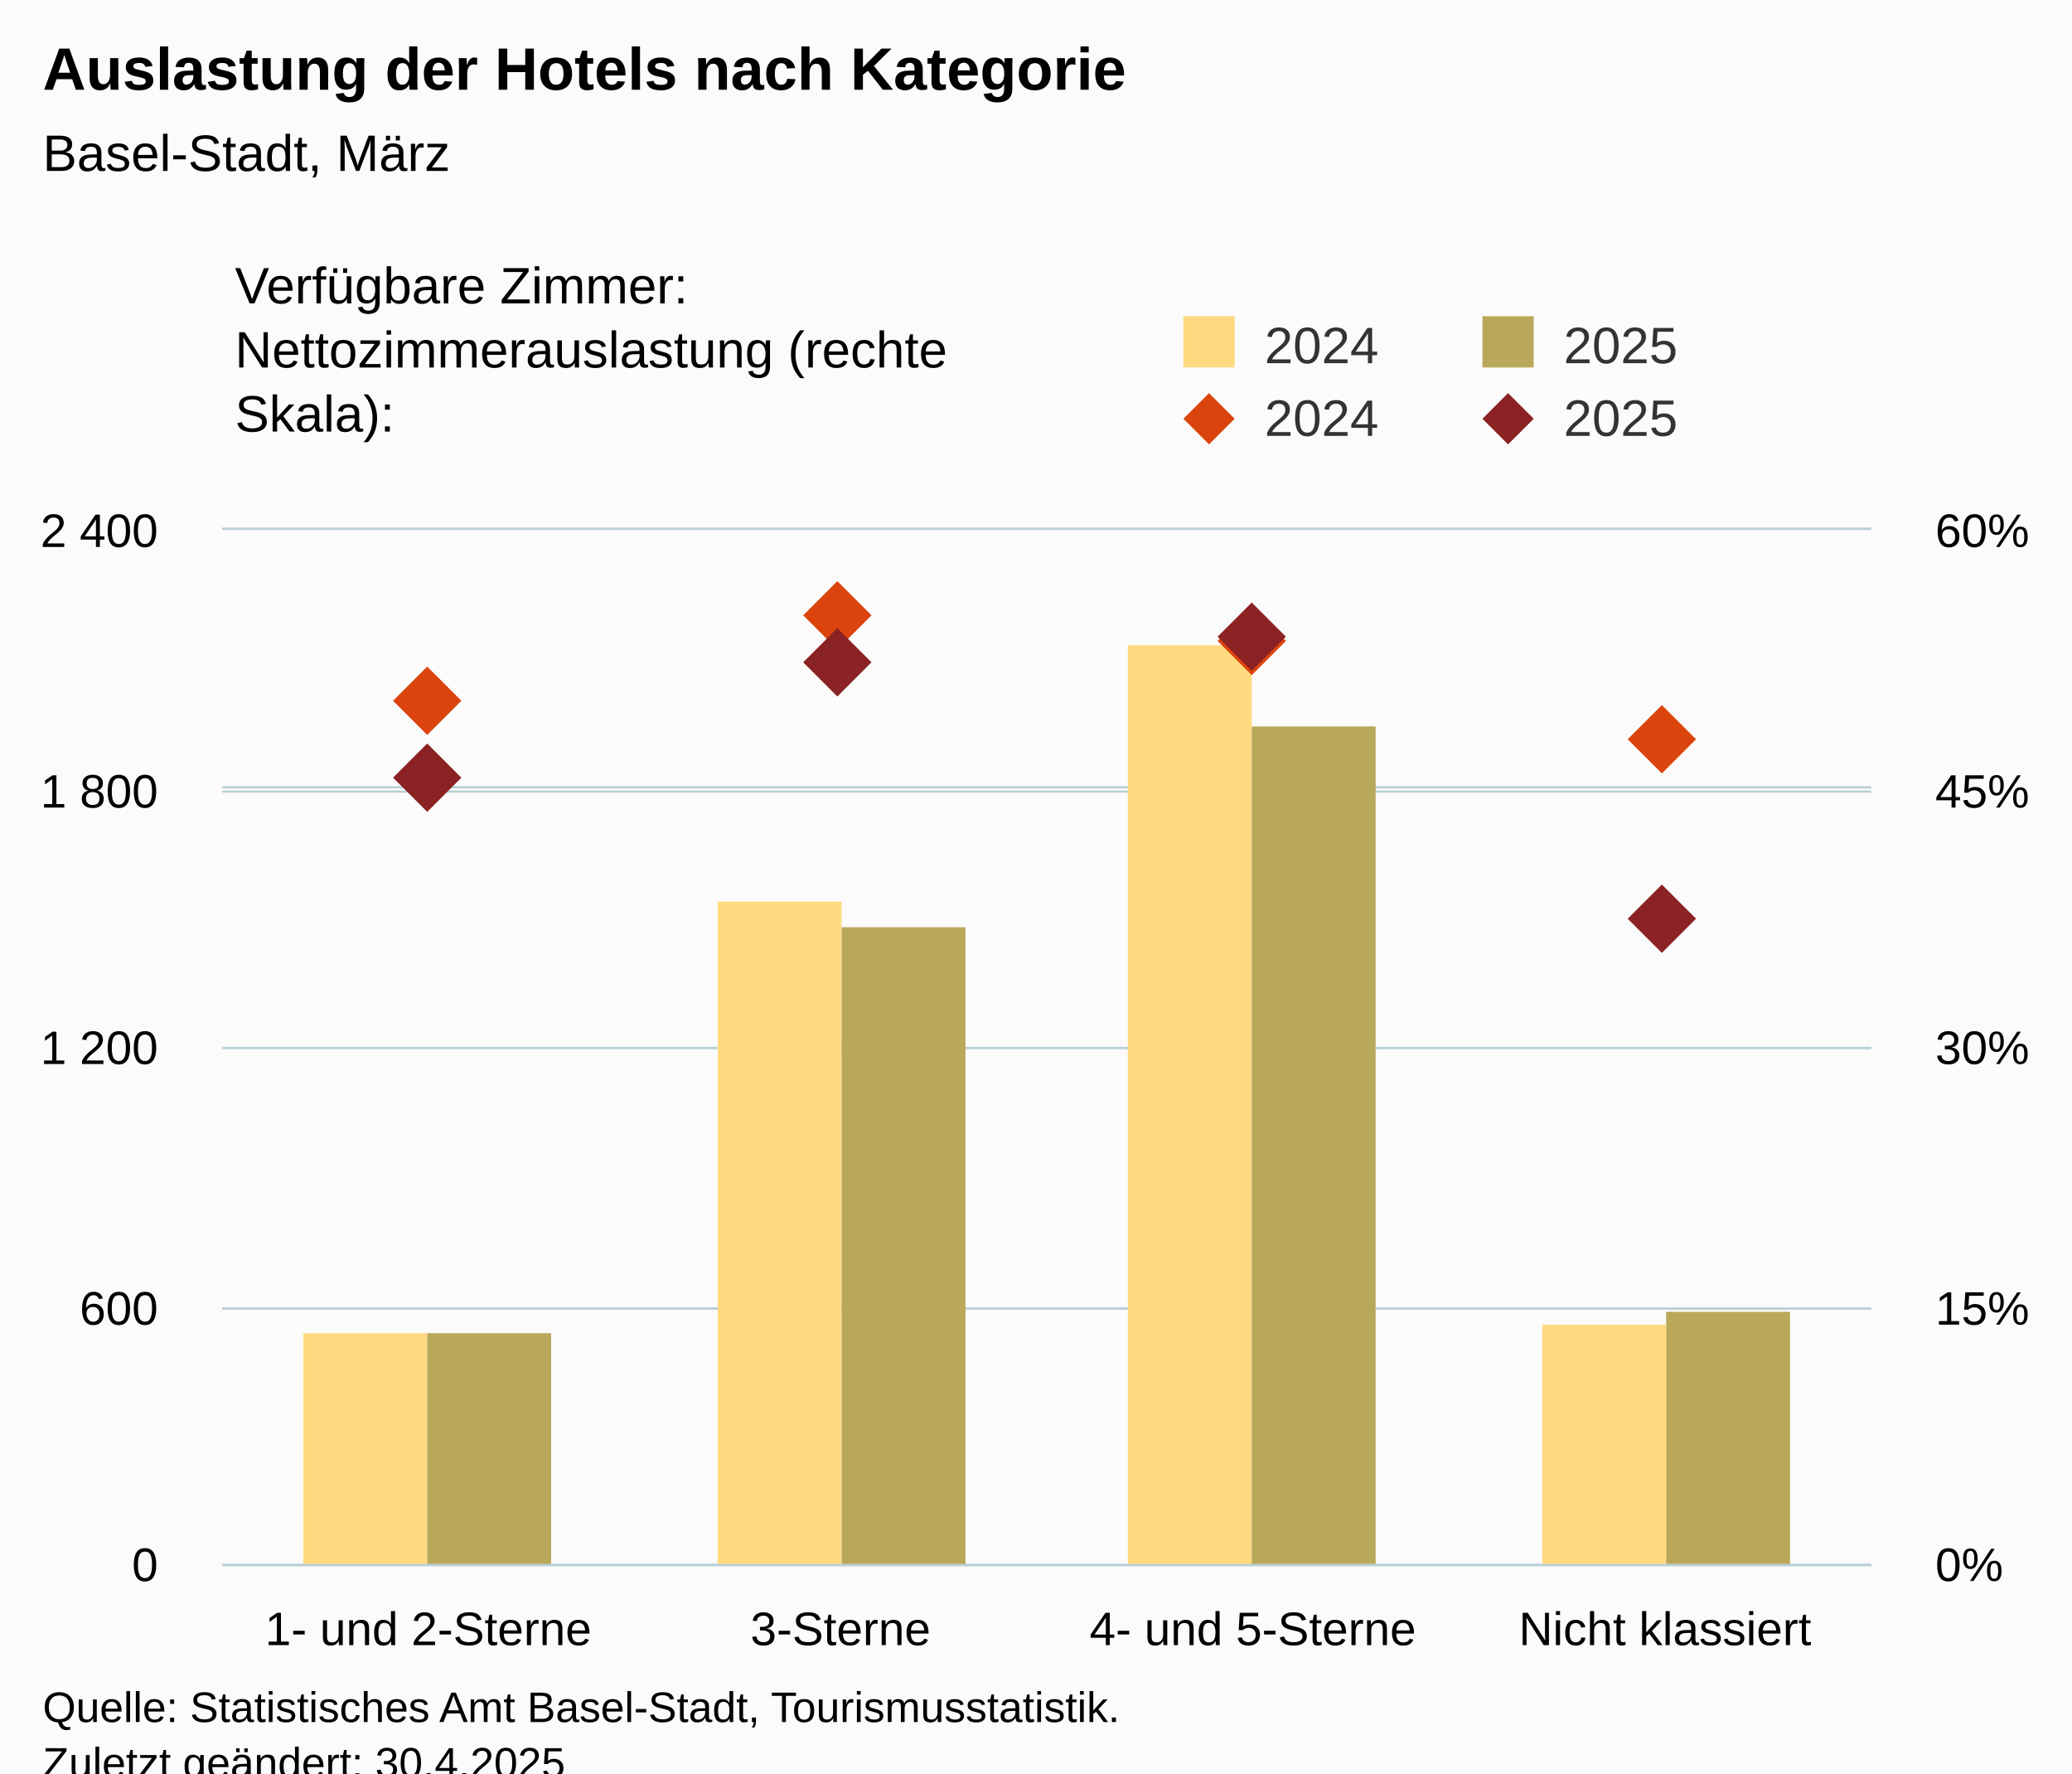
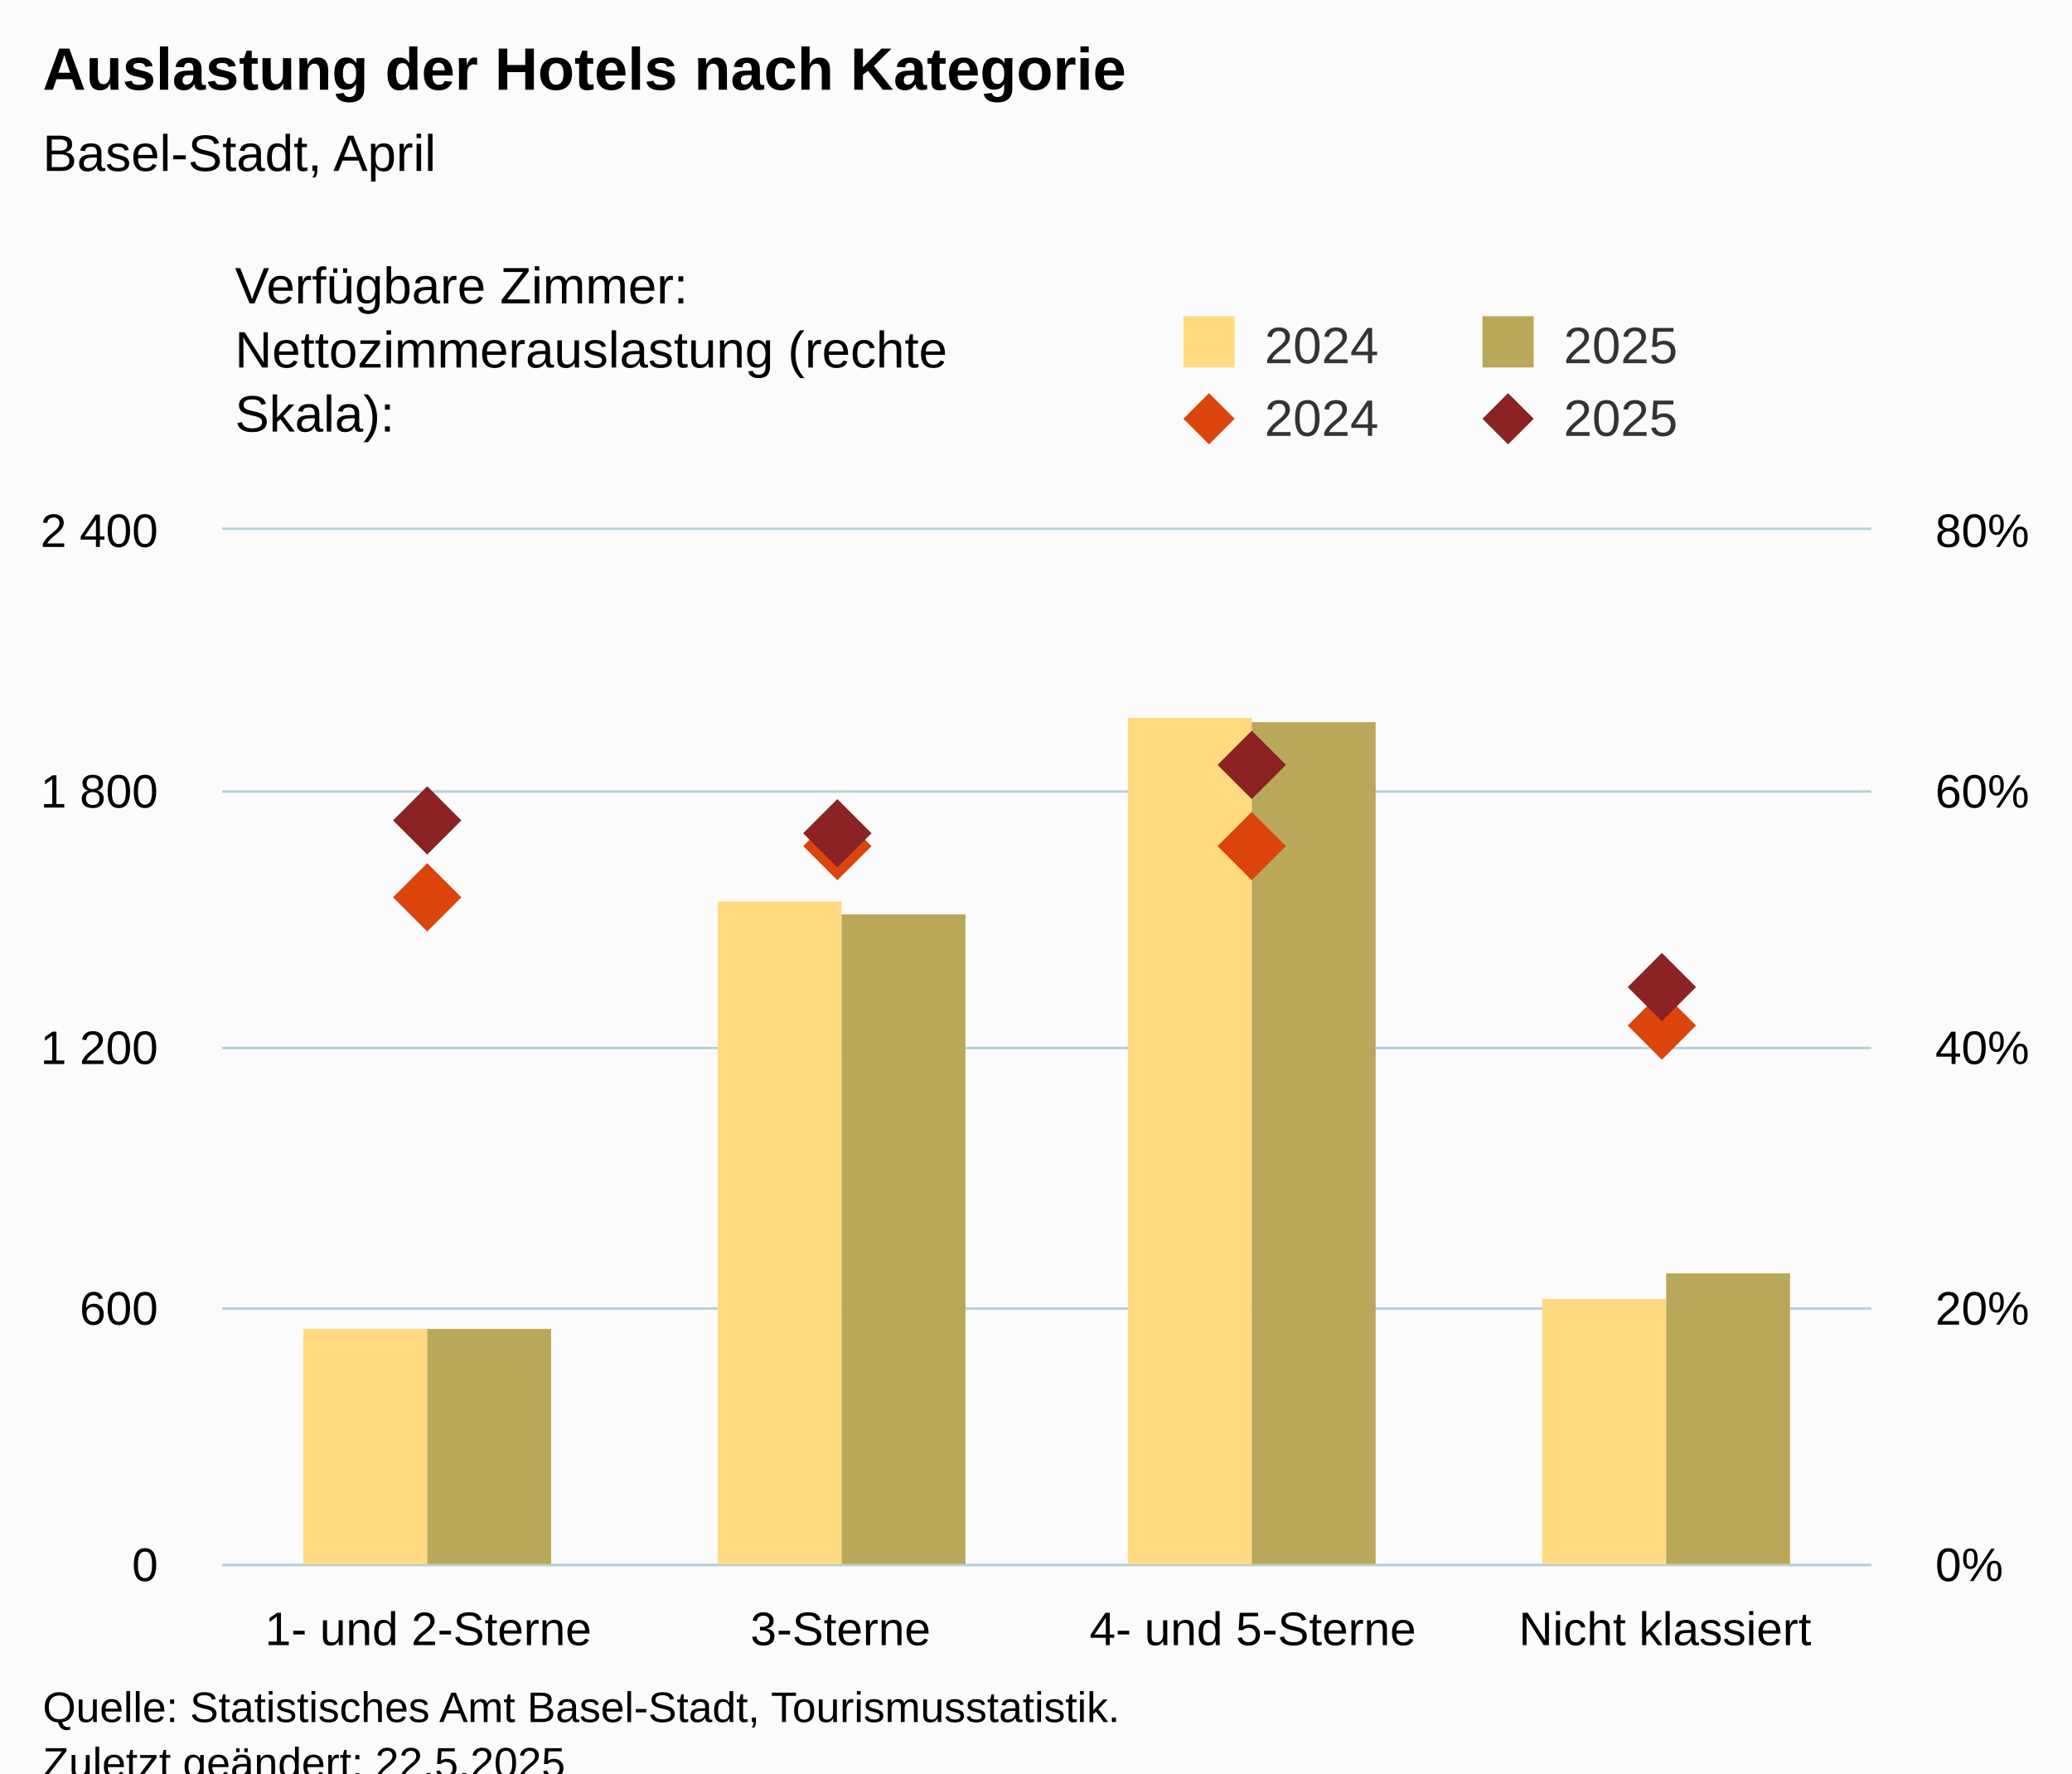
<svg xmlns="http://www.w3.org/2000/svg" version="1.1" class="highcharts-root" style="font-family:Arial;font-size:12px;" viewBox="0 0 485 415">
  <defs>
-     <clipPath id="highcharts-s6gptn1-25-">
+     <clipPath id="highcharts-j04dkq5-25-">
      <rect x="0" y="0" width="386" height="242" fill="none" />
    </clipPath>
-     <clipPath id="highcharts-s6gptn1-30-">
+     <clipPath id="highcharts-j04dkq5-30-">
      <rect x="0" y="0" width="386" height="242" fill="none" />
    </clipPath>
-     <clipPath id="highcharts-s6gptn1-39-">
+     <clipPath id="highcharts-j04dkq5-39-">
      <rect x="0" y="0" width="386" height="242" fill="none" />
    </clipPath>
-     <clipPath id="highcharts-s6gptn1-44-">
+     <clipPath id="highcharts-j04dkq5-44-">
      <rect x="52" y="124" width="386" height="242" fill="none" />
    </clipPath>
  </defs>
  <rect fill="#fbfbfb" class="highcharts-background" x="0" y="0" width="485" height="428" rx="0" ry="0" />
  <rect fill="none" class="highcharts-plot-background" x="52" y="124" width="386" height="242" />
  <g class="highcharts-pane-group" data-z-index="0" />
  <g class="highcharts-grid highcharts-xaxis-grid" data-z-index="1">
    <path fill="none" data-z-index="1" class="highcharts-grid-line" d="M 148.5 124 L 148.5 366" opacity="1" />
    <path fill="none" data-z-index="1" class="highcharts-grid-line" d="M 244.5 124 L 244.5 366" opacity="1" />
    <path fill="none" data-z-index="1" class="highcharts-grid-line" d="M 341.5 124 L 341.5 366" opacity="1" />
    <path fill="none" data-z-index="1" class="highcharts-grid-line" d="M 437.5 124 L 437.5 366" opacity="1" />
    <path fill="none" data-z-index="1" class="highcharts-grid-line" d="M 51.5 124 L 51.5 366" opacity="1" />
  </g>
  <g class="highcharts-grid highcharts-yaxis-grid" data-z-index="1">
    <path fill="none" stroke="#B9CFD7" stroke-width="0.5" data-z-index="1" class="highcharts-grid-line" d="M 52 366.25 L 438 366.25" opacity="1" />
    <path fill="none" stroke="#B9CFD7" stroke-width="0.5" data-z-index="1" class="highcharts-grid-line" d="M 52 306.25 L 438 306.25" opacity="1" />
    <path fill="none" stroke="#B9CFD7" stroke-width="0.5" data-z-index="1" class="highcharts-grid-line" d="M 52 245.25 L 438 245.25" opacity="1" />
    <path fill="none" stroke="#B9CFD7" stroke-width="0.5" data-z-index="1" class="highcharts-grid-line" d="M 52 185.25 L 438 185.25" opacity="1" />
    <path fill="none" stroke="#B9CFD7" stroke-width="0.5" data-z-index="1" class="highcharts-grid-line" d="M 52 123.75 L 438 123.75" opacity="1" />
  </g>
  <g class="highcharts-grid highcharts-yaxis-grid" data-z-index="1">
    <path fill="none" stroke="#B9CFD7" stroke-width="0.5" data-z-index="1" class="highcharts-grid-line" d="M 52 366.25 L 438 366.25" opacity="1" />
    <path fill="none" stroke="#B9CFD7" stroke-width="0.5" data-z-index="1" class="highcharts-grid-line" d="M 52 306.25 L 438 306.25" opacity="1" />
    <path fill="none" stroke="#B9CFD7" stroke-width="0.5" data-z-index="1" class="highcharts-grid-line" d="M 52 245.25 L 438 245.25" opacity="1" />
-     <path fill="none" stroke="#B9CFD7" stroke-width="0.5" data-z-index="1" class="highcharts-grid-line" d="M 52 184.25 L 438 184.25" opacity="1" />
+     <path fill="none" stroke="#B9CFD7" stroke-width="0.5" data-z-index="1" class="highcharts-grid-line" d="M 52 185.25 L 438 185.25" opacity="1" />
    <path fill="none" stroke="#B9CFD7" stroke-width="0.5" data-z-index="1" class="highcharts-grid-line" d="M 52 123.75 L 438 123.75" opacity="1" />
  </g>
  <rect fill="none" class="highcharts-plot-border" data-z-index="1" x="52" y="124" width="386" height="242" />
  <g class="highcharts-axis highcharts-xaxis" data-z-index="2">
    <path fill="none" class="highcharts-axis-line" stroke="#B9CFD7" stroke-width="0.5" data-z-index="7" d="M 52 366.25 L 438 366.25" />
  </g>
  <g class="highcharts-axis highcharts-yaxis" data-z-index="2">
    <path fill="none" class="highcharts-axis-line" data-z-index="7" d="M 52 124 L 52 366" />
  </g>
  <g class="highcharts-axis highcharts-yaxis" data-z-index="2">
    <path fill="none" class="highcharts-axis-line" data-z-index="7" d="M 438 124 L 438 366" />
  </g>
  <g class="highcharts-series-group" data-z-index="3">
-     <g class="highcharts-series highcharts-series-0 highcharts-column-series" data-z-index="0.1" opacity="1" transform="translate(52,124) scale(1 1)" clip-path="url(#highcharts-s6gptn1-30-)">
-       <rect x="19" y="188" width="29" height="55" fill="rgb(255, 218, 128)" opacity="1" class="highcharts-point" />
+     <g class="highcharts-series highcharts-series-0 highcharts-column-series" data-z-index="0.1" opacity="1" transform="translate(52,124) scale(1 1)" clip-path="url(#highcharts-j04dkq5-30-)">
+       <rect x="19" y="187" width="29" height="56" fill="rgb(255, 218, 128)" opacity="1" class="highcharts-point" />
      <rect x="116" y="87" width="29" height="156" fill="rgb(255, 218, 128)" opacity="1" class="highcharts-point" />
-       <rect x="212" y="27" width="29" height="216" fill="rgb(255, 218, 128)" opacity="1" class="highcharts-point" />
-       <rect x="309" y="186" width="29" height="57" fill="rgb(255, 218, 128)" opacity="1" class="highcharts-point" />
+       <rect x="212" y="44" width="29" height="199" fill="rgb(255, 218, 128)" opacity="1" class="highcharts-point" />
+       <rect x="309" y="180" width="29" height="63" fill="rgb(255, 218, 128)" opacity="1" class="highcharts-point" />
    </g>
    <g class="highcharts-markers highcharts-series-0 highcharts-column-series" data-z-index="0.1" opacity="1" transform="translate(52,124) scale(1 1)" clip-path="none" />
-     <g class="highcharts-series highcharts-series-1 highcharts-column-series" data-z-index="0.1" opacity="1" transform="translate(52,124) scale(1 1)" clip-path="url(#highcharts-s6gptn1-30-)">
-       <rect x="48" y="188" width="29" height="55" fill="rgb(186, 168, 90)" opacity="1" class="highcharts-point" />
-       <rect x="145" y="93" width="29" height="150" fill="rgb(186, 168, 90)" opacity="1" class="highcharts-point" />
-       <rect x="241" y="46" width="29" height="197" fill="rgb(186, 168, 90)" opacity="1" class="highcharts-point" />
-       <rect x="338" y="183" width="29" height="60" fill="rgb(186, 168, 90)" opacity="1" class="highcharts-point" />
+     <g class="highcharts-series highcharts-series-1 highcharts-column-series" data-z-index="0.1" opacity="1" transform="translate(52,124) scale(1 1)" clip-path="url(#highcharts-j04dkq5-30-)">
+       <rect x="48" y="187" width="29" height="56" fill="rgb(186, 168, 90)" opacity="1" class="highcharts-point" />
+       <rect x="145" y="90" width="29" height="153" fill="rgb(186, 168, 90)" opacity="1" class="highcharts-point" />
+       <rect x="241" y="45" width="29" height="198" fill="rgb(186, 168, 90)" opacity="1" class="highcharts-point" />
+       <rect x="338" y="174" width="29" height="69" fill="rgb(186, 168, 90)" opacity="1" class="highcharts-point" />
    </g>
    <g class="highcharts-markers highcharts-series-1 highcharts-column-series" data-z-index="0.1" opacity="1" transform="translate(52,124) scale(1 1)" clip-path="none" />
-     <g class="highcharts-series highcharts-series-2 highcharts-scatter-series" data-z-index="0.1" opacity="1" transform="translate(52,124) scale(1 1)" clip-path="url(#highcharts-s6gptn1-39-)" />
+     <g class="highcharts-series highcharts-series-2 highcharts-scatter-series" data-z-index="0.1" opacity="1" transform="translate(52,124) scale(1 1)" clip-path="url(#highcharts-j04dkq5-39-)" />
    <g class="highcharts-markers highcharts-series-2 highcharts-scatter-series" data-z-index="0.1" opacity="1" transform="translate(52,124) scale(1 1)" clip-path="none">
-       <path fill="rgb(220, 68, 14)" d="M 48 32 L 56 40 L 48 48 L 40 40 Z" opacity="1" class="highcharts-point" />
-       <path fill="rgb(220, 68, 14)" d="M 144 12 L 152 20 L 144 28 L 136 20 Z" opacity="1" class="highcharts-point" />
-       <path fill="rgb(220, 68, 14)" d="M 241 18 L 249 26 L 241 34 L 233 26 Z" opacity="1" class="highcharts-point" />
-       <path fill="rgb(220, 68, 14)" d="M 337 41 L 345 49 L 337 57 L 329 49 Z" opacity="1" class="highcharts-point" />
+       <path fill="rgb(220, 68, 14)" d="M 48 78 L 56 86 L 48 94 L 40 86 Z" opacity="1" class="highcharts-point" />
+       <path fill="rgb(220, 68, 14)" d="M 144 66 L 152 74 L 144 82 L 136 74 Z" opacity="1" class="highcharts-point" />
+       <path fill="rgb(220, 68, 14)" d="M 241 66 L 249 74 L 241 82 L 233 74 Z" opacity="1" class="highcharts-point" />
+       <path fill="rgb(220, 68, 14)" d="M 337 108 L 345 116 L 337 124 L 329 116 Z" opacity="1" class="highcharts-point" />
    </g>
-     <g class="highcharts-series highcharts-series-3 highcharts-scatter-series" data-z-index="0.1" opacity="1" transform="translate(52,124) scale(1 1)" clip-path="url(#highcharts-s6gptn1-39-)" />
+     <g class="highcharts-series highcharts-series-3 highcharts-scatter-series" data-z-index="0.1" opacity="1" transform="translate(52,124) scale(1 1)" clip-path="url(#highcharts-j04dkq5-39-)" />
    <g class="highcharts-markers highcharts-series-3 highcharts-scatter-series" data-z-index="0.1" opacity="1" transform="translate(52,124) scale(1 1)" clip-path="none">
-       <path fill="rgb(139, 34, 35)" d="M 48 50 L 56 58 L 48 66 L 40 58 Z" opacity="1" class="highcharts-point" />
-       <path fill="rgb(139, 34, 35)" d="M 144 23 L 152 31 L 144 39 L 136 31 Z" opacity="1" class="highcharts-point" />
-       <path fill="rgb(139, 34, 35)" d="M 241 17 L 249 25 L 241 33 L 233 25 Z" opacity="1" class="highcharts-point" />
-       <path fill="rgb(139, 34, 35)" d="M 337 83 L 345 91 L 337 99 L 329 91 Z" opacity="1" class="highcharts-point" />
+       <path fill="rgb(139, 34, 35)" d="M 48 60 L 56 68 L 48 76 L 40 68 Z" opacity="1" class="highcharts-point" />
+       <path fill="rgb(139, 34, 35)" d="M 144 63 L 152 71 L 144 79 L 136 71 Z" opacity="1" class="highcharts-point" />
+       <path fill="rgb(139, 34, 35)" d="M 241 47 L 249 55 L 241 63 L 233 55 Z" opacity="1" class="highcharts-point" />
+       <path fill="rgb(139, 34, 35)" d="M 337 99 L 345 107 L 337 115 L 329 107 Z" opacity="1" class="highcharts-point" />
    </g>
  </g>
  <text x="10" text-anchor="start" class="highcharts-title" data-z-index="4" style="color:#000000;font-size:14px;font-weight:bold;fill:#000000;" y="21">
    <tspan>Auslastung der Hotels nach Kategorie</tspan>
  </text>
  <text x="10" text-anchor="start" class="highcharts-subtitle" data-z-index="4" style="color:#000000;font-size:12px;font-weight:normal;fill:#000000;" y="40">
-     <tspan>Basel-Stadt, März</tspan>
+     <tspan>Basel-Stadt, April</tspan>
  </text>
  <text x="10" text-anchor="start" class="highcharts-caption" data-z-index="4" style="color:#666666;fill:#666666;" y="400" />
  <g class="highcharts-legend" data-z-index="7" transform="translate(267,16)">
    <rect fill="none" class="highcharts-legend-box" rx="0" ry="0" x="0" y="0" width="208" height="96" visibility="visible" />
    <g data-z-index="1" transform="translate(0,51)">
      <g>
        <g class="highcharts-legend-item highcharts-column-series highcharts-color-undefined highcharts-series-0" data-z-index="1" transform="translate(8,3)">
          <text x="21" style="color:#333333;cursor:pointer;font-size:12px;font-weight:normal;fill:#333333;" text-anchor="start" data-z-index="2" y="15">
            <tspan>2024</tspan>
          </text>
          <rect x="2" y="4" width="12" height="12" fill="rgb(255, 218, 128)" class="highcharts-point" data-z-index="3" />
        </g>
        <g class="highcharts-legend-item highcharts-column-series highcharts-color-undefined highcharts-series-1" data-z-index="1" transform="translate(78,3)">
          <text x="21" y="15" style="color:#333333;cursor:pointer;font-size:12px;font-weight:normal;fill:#333333;" text-anchor="start" data-z-index="2">
            <tspan>2025</tspan>
          </text>
          <rect x="2" y="4" width="12" height="12" fill="rgb(186, 168, 90)" class="highcharts-point" data-z-index="3" />
        </g>
        <g class="highcharts-legend-item highcharts-scatter-series highcharts-color-undefined highcharts-series-2" data-z-index="1" transform="translate(8,20)">
          <path fill="none" d="M 0 11 L 16 11" class="highcharts-graph" />
          <path fill="rgb(220, 68, 14)" d="M 8 5 L 14 11 L 8 17 L 2 11 Z" class="highcharts-point" opacity="1" />
          <text x="21" y="15" style="color:#333333;cursor:pointer;font-size:12px;font-weight:normal;fill:#333333;" text-anchor="start" data-z-index="2">
            <tspan>2024</tspan>
          </text>
        </g>
        <g class="highcharts-legend-item highcharts-scatter-series highcharts-color-undefined highcharts-series-3" data-z-index="1" transform="translate(78,20)">
          <path fill="none" d="M 0 11 L 16 11" class="highcharts-graph" />
          <path fill="rgb(139, 34, 35)" d="M 8 5 L 14 11 L 8 17 L 2 11 Z" class="highcharts-point" opacity="1" />
          <text x="21" y="15" style="color:#333333;cursor:pointer;font-size:12px;font-weight:normal;fill:#333333;" text-anchor="start" data-z-index="2">
            <tspan>2025</tspan>
          </text>
        </g>
      </g>
    </g>
    <g class="highcharts-label highcharts-legend-title" data-z-index="1" transform="translate(-215,40)">
      <text x="3" data-z-index="1" style="font-weight:normal;" y="15">
        <tspan>Verfügbare Zimmer:</tspan>
        <tspan x="3" dy="15">Nettozimmerauslastung (rechte</tspan>
        <tspan dy="15" x="3">Skala):</tspan>
      </text>
    </g>
  </g>
  <g class="highcharts-axis-labels highcharts-xaxis-labels" data-z-index="7">
    <text x="100.25" style="color:#000000;cursor:default;font-size:11px;fill:#000000;" text-anchor="middle" transform="translate(0,0)" y="385" opacity="1">
      <tspan>1- und 2-Sterne</tspan>
    </text>
    <text x="196.75" style="color:#000000;cursor:default;font-size:11px;fill:#000000;" text-anchor="middle" transform="translate(0,0)" y="385" opacity="1">3-Sterne</text>
    <text x="293.25" style="color:#000000;cursor:default;font-size:11px;fill:#000000;" text-anchor="middle" transform="translate(0,0)" y="385" opacity="1">
      <tspan>4- und 5-Sterne</tspan>
    </text>
    <text x="389.75" style="color:#000000;cursor:default;font-size:11px;fill:#000000;" text-anchor="middle" transform="translate(0,0)" y="385" opacity="1">
      <tspan>Nicht klassiert</tspan>
    </text>
  </g>
  <g class="highcharts-axis-labels highcharts-yaxis-labels" data-z-index="7">
    <text x="37" style="color:#000000;cursor:default;font-size:11px;fill:#000000;" text-anchor="end" transform="translate(0,0)" y="370" opacity="1">0</text>
    <text x="37" style="color:#000000;cursor:default;font-size:11px;fill:#000000;" text-anchor="end" transform="translate(0,0)" y="310" opacity="1">600</text>
    <text x="37" style="color:#000000;cursor:default;font-size:11px;fill:#000000;" text-anchor="end" transform="translate(0,0)" y="249" opacity="1">
      <tspan>1 200</tspan>
    </text>
    <text x="37" style="color:#000000;cursor:default;font-size:11px;fill:#000000;" text-anchor="end" transform="translate(0,0)" y="189" opacity="1">
      <tspan>1 800</tspan>
    </text>
    <text x="37" style="color:#000000;cursor:default;font-size:11px;fill:#000000;" text-anchor="end" transform="translate(0,0)" y="128" opacity="1">
      <tspan>2 400</tspan>
    </text>
  </g>
  <g class="highcharts-axis-labels highcharts-yaxis-labels" data-z-index="7">
    <text x="453" style="color:#000000;cursor:default;font-size:11px;fill:#000000;" text-anchor="start" transform="translate(0,0)" y="370" opacity="1">0%</text>
-     <text x="453" style="color:#000000;cursor:default;font-size:11px;fill:#000000;" text-anchor="start" transform="translate(0,0)" y="310" opacity="1">15%</text>
-     <text x="453" style="color:#000000;cursor:default;font-size:11px;fill:#000000;" text-anchor="start" transform="translate(0,0)" y="249" opacity="1">30%</text>
-     <text x="453" style="color:#000000;cursor:default;font-size:11px;fill:#000000;" text-anchor="start" transform="translate(0,0)" y="189" opacity="1">45%</text>
-     <text x="453" style="color:#000000;cursor:default;font-size:11px;fill:#000000;" text-anchor="start" transform="translate(0,0)" y="128" opacity="1">60%</text>
+     <text x="453" style="color:#000000;cursor:default;font-size:11px;fill:#000000;" text-anchor="start" transform="translate(0,0)" y="310" opacity="1">20%</text>
+     <text x="453" style="color:#000000;cursor:default;font-size:11px;fill:#000000;" text-anchor="start" transform="translate(0,0)" y="249" opacity="1">40%</text>
+     <text x="453" style="color:#000000;cursor:default;font-size:11px;fill:#000000;" text-anchor="start" transform="translate(0,0)" y="189" opacity="1">60%</text>
+     <text x="453" style="color:#000000;cursor:default;font-size:11px;fill:#000000;" text-anchor="start" transform="translate(0,0)" y="128" opacity="1">80%</text>
  </g>
  <text x="10" class="highcharts-credits" text-anchor="start" data-z-index="8" style="cursor:default;color:#000000;font-size:10px;fill:#000000;" y="403">
    <tspan>Quelle: Statistisches Amt Basel-Stadt, Tourismusstatistik.</tspan>
-     <tspan x="10" dy="13">Zuletzt geändert: 30.4.2025</tspan>
+     <tspan x="10" dy="13">Zuletzt geändert: 22.5.2025</tspan>
  </text>
-   <g class="highcharts-control-points" data-z-index="99" clip-path="url(#highcharts-s6gptn1-44-)" />
+   <g class="highcharts-control-points" data-z-index="99" clip-path="url(#highcharts-j04dkq5-44-)" />
</svg>
